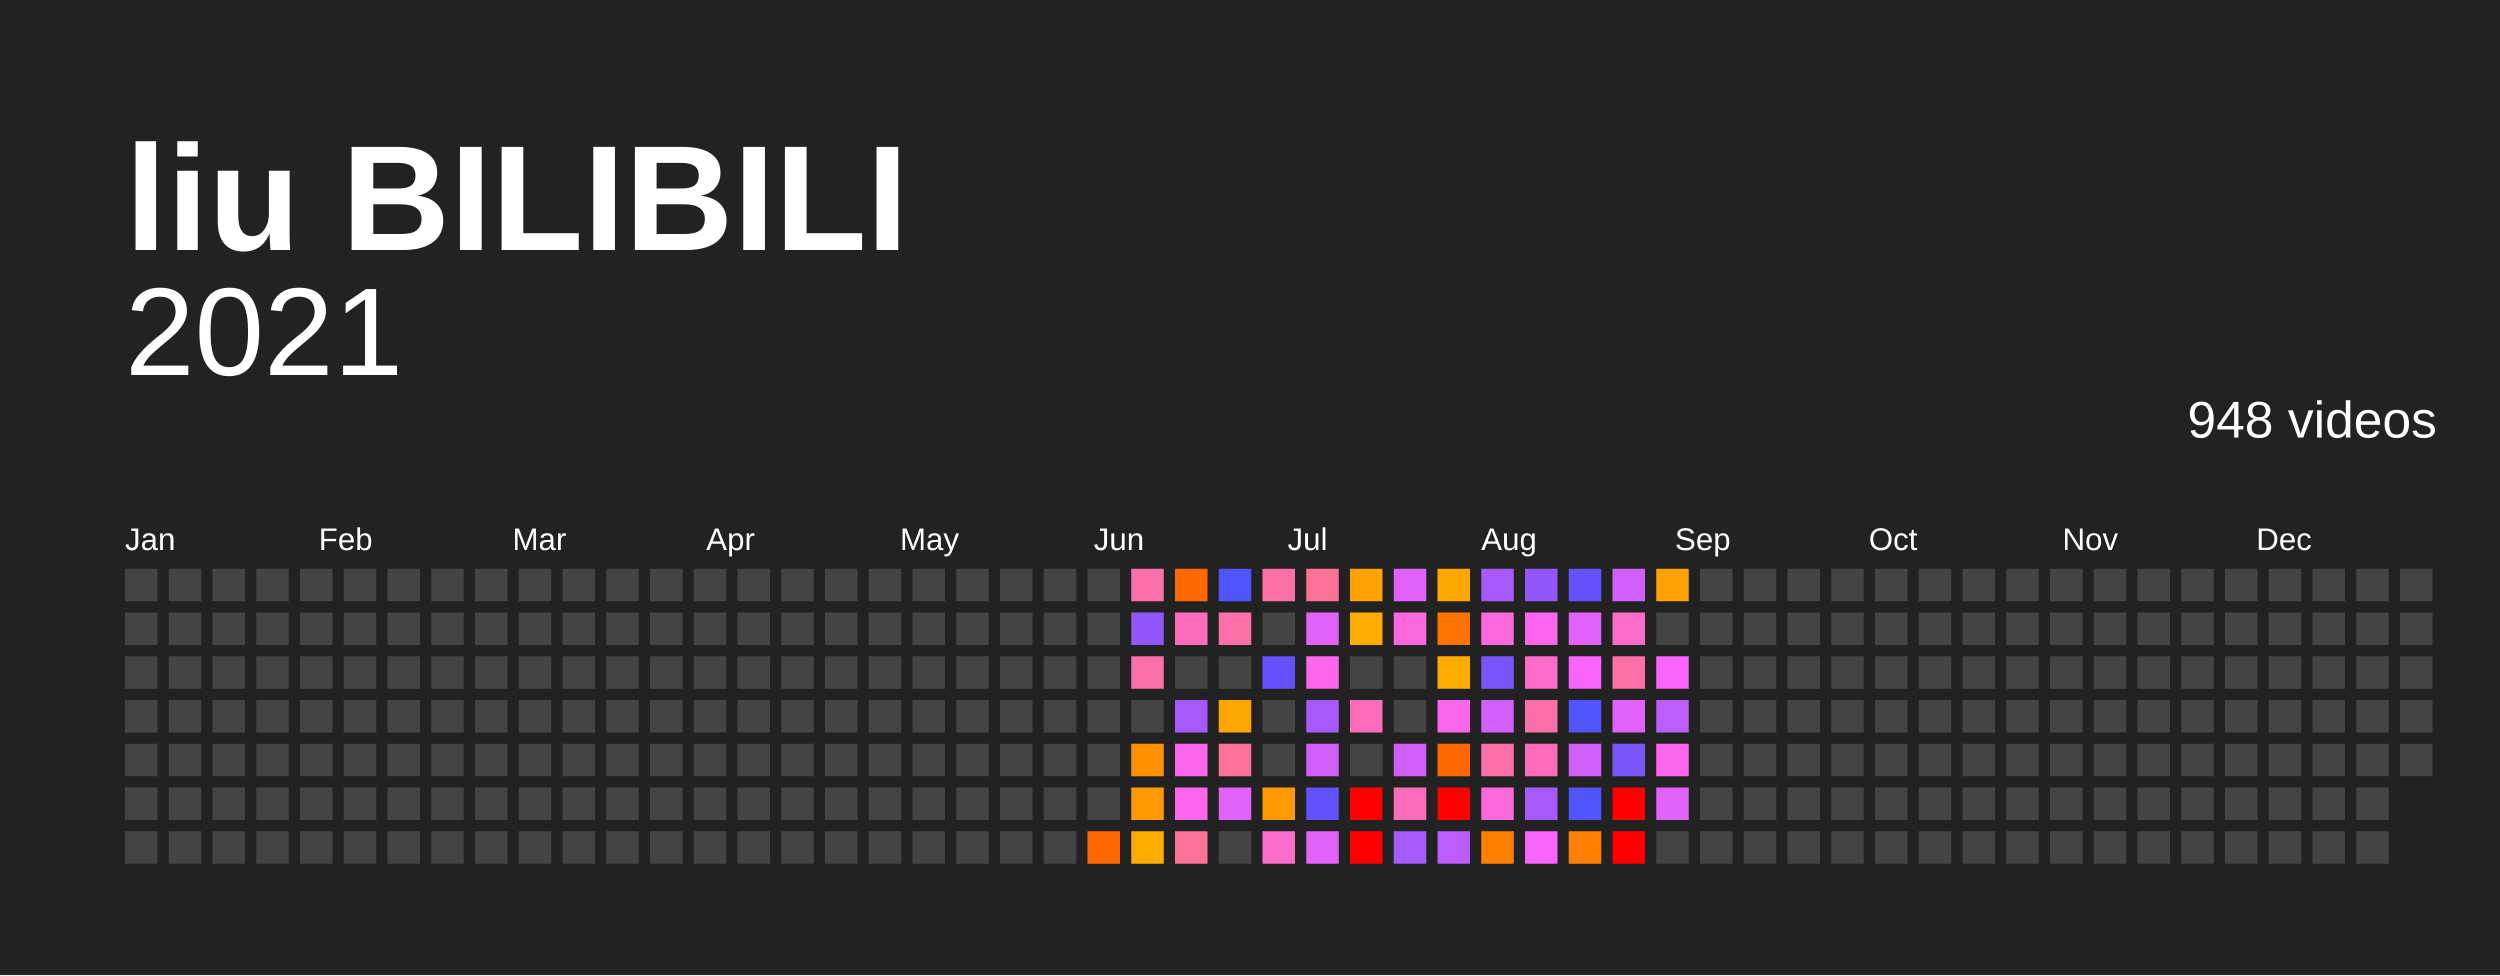
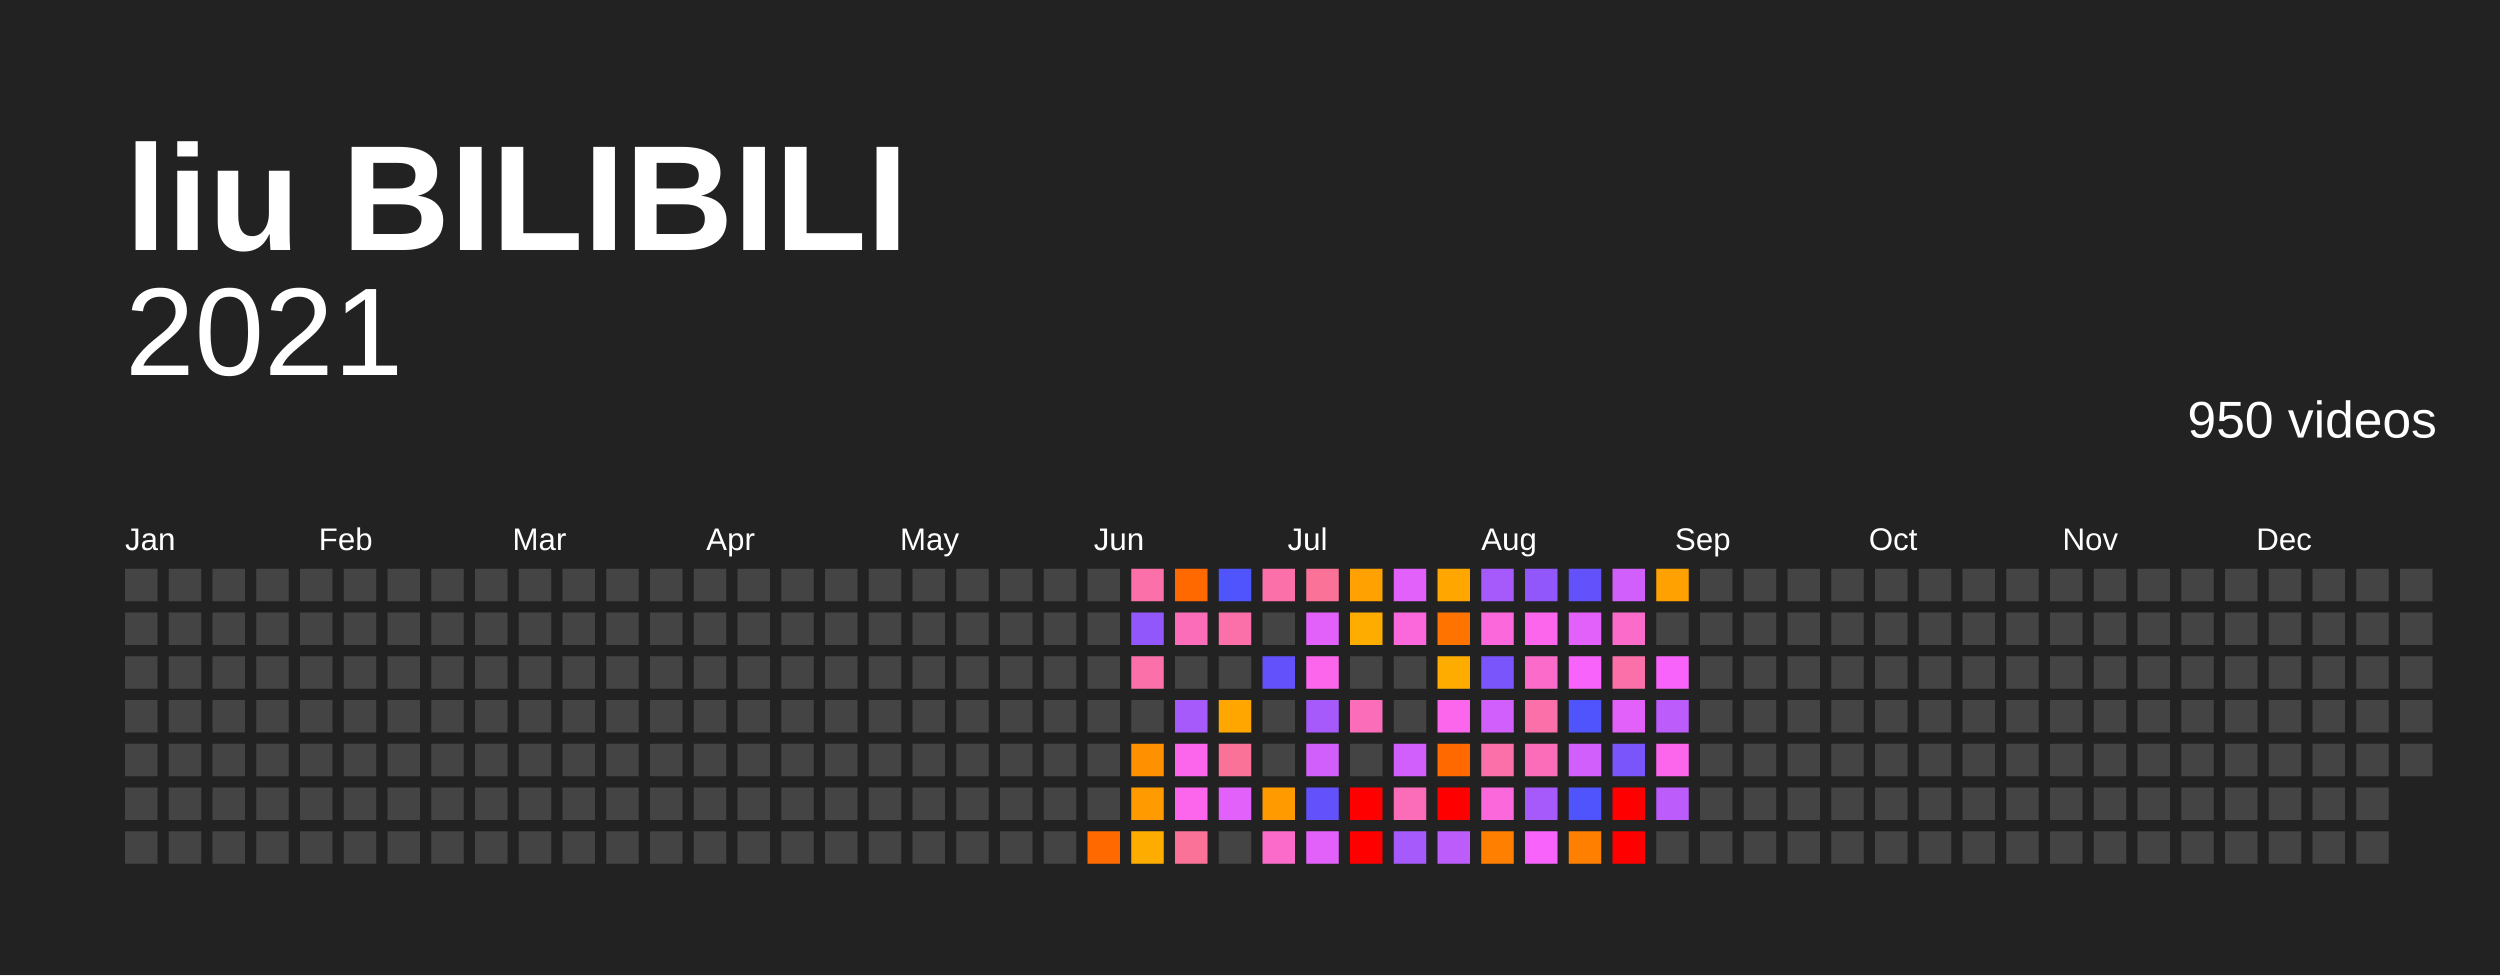
<svg xmlns="http://www.w3.org/2000/svg" baseProfile="full" height="78mm" version="1.1" viewBox="0,0,200,78" width="200mm">
  <defs />
  <rect fill="#222222" height="78" width="200" x="0" y="0" />
  <text fill="#FFFFFF" style="font-size:12px; font-family:Arial; font-weight:bold;" x="10" y="20">liu BILIBILI</text>
  <text alignment-baseline="hanging" fill="#FFFFFF" style="font-size:10.0px; font-family:Arial;" x="10" y="30">2021</text>
-   <text alignment-baseline="hanging" fill="#FFFFFF" style="font-size:4.125px; font-family:Arial;" x="175" y="35">948 videos</text>
+   <text alignment-baseline="hanging" fill="#FFFFFF" style="font-size:4.125px; font-family:Arial;" x="175" y="35">950 videos</text>
  <text fill="#FFFFFF" style="font-size:2.5px; font-family:Arial" x="10.0" y="44">Jan</text>
  <text fill="#FFFFFF" style="font-size:2.5px; font-family:Arial" x="25.5" y="44">Feb</text>
  <text fill="#FFFFFF" style="font-size:2.5px; font-family:Arial" x="41.0" y="44">Mar</text>
  <text fill="#FFFFFF" style="font-size:2.5px; font-family:Arial" x="56.5" y="44">Apr</text>
  <text fill="#FFFFFF" style="font-size:2.5px; font-family:Arial" x="72.0" y="44">May</text>
  <text fill="#FFFFFF" style="font-size:2.5px; font-family:Arial" x="87.5" y="44">Jun</text>
  <text fill="#FFFFFF" style="font-size:2.5px; font-family:Arial" x="103.0" y="44">Jul</text>
  <text fill="#FFFFFF" style="font-size:2.5px; font-family:Arial" x="118.5" y="44">Aug</text>
  <text fill="#FFFFFF" style="font-size:2.5px; font-family:Arial" x="134.0" y="44">Sep</text>
  <text fill="#FFFFFF" style="font-size:2.5px; font-family:Arial" x="149.5" y="44">Oct</text>
  <text fill="#FFFFFF" style="font-size:2.5px; font-family:Arial" x="165.0" y="44">Nov</text>
  <text fill="#FFFFFF" style="font-size:2.5px; font-family:Arial" x="180.5" y="44">Dec</text>
  <rect fill="#444444" height="2.6" width="2.6" x="10.0" y="45.5" />
  <rect fill="#444444" height="2.6" width="2.6" x="10.0" y="49.0" />
  <rect fill="#444444" height="2.6" width="2.6" x="10.0" y="52.5" />
  <rect fill="#444444" height="2.6" width="2.6" x="10.0" y="56.0" />
  <rect fill="#444444" height="2.6" width="2.6" x="10.0" y="59.5" />
  <rect fill="#444444" height="2.6" width="2.6" x="10.0" y="63.0" />
  <rect fill="#444444" height="2.6" width="2.6" x="10.0" y="66.5" />
  <rect fill="#444444" height="2.6" width="2.6" x="13.5" y="45.5" />
  <rect fill="#444444" height="2.6" width="2.6" x="13.5" y="49.0" />
  <rect fill="#444444" height="2.6" width="2.6" x="13.5" y="52.5" />
  <rect fill="#444444" height="2.6" width="2.6" x="13.5" y="56.0" />
  <rect fill="#444444" height="2.6" width="2.6" x="13.5" y="59.5" />
  <rect fill="#444444" height="2.6" width="2.6" x="13.5" y="63.0" />
  <rect fill="#444444" height="2.6" width="2.6" x="13.5" y="66.5" />
  <rect fill="#444444" height="2.6" width="2.6" x="17.0" y="45.5" />
  <rect fill="#444444" height="2.6" width="2.6" x="17.0" y="49.0" />
  <rect fill="#444444" height="2.6" width="2.6" x="17.0" y="52.5" />
  <rect fill="#444444" height="2.6" width="2.6" x="17.0" y="56.0" />
  <rect fill="#444444" height="2.6" width="2.6" x="17.0" y="59.5" />
  <rect fill="#444444" height="2.6" width="2.6" x="17.0" y="63.0" />
  <rect fill="#444444" height="2.6" width="2.6" x="17.0" y="66.5" />
  <rect fill="#444444" height="2.6" width="2.6" x="20.5" y="45.5" />
  <rect fill="#444444" height="2.6" width="2.6" x="20.5" y="49.0" />
  <rect fill="#444444" height="2.6" width="2.6" x="20.5" y="52.5" />
  <rect fill="#444444" height="2.6" width="2.6" x="20.5" y="56.0" />
  <rect fill="#444444" height="2.6" width="2.6" x="20.5" y="59.5" />
  <rect fill="#444444" height="2.6" width="2.6" x="20.5" y="63.0" />
  <rect fill="#444444" height="2.6" width="2.6" x="20.5" y="66.5" />
  <rect fill="#444444" height="2.6" width="2.6" x="24.0" y="45.5" />
  <rect fill="#444444" height="2.6" width="2.6" x="24.0" y="49.0" />
  <rect fill="#444444" height="2.6" width="2.6" x="24.0" y="52.5" />
  <rect fill="#444444" height="2.6" width="2.6" x="24.0" y="56.0" />
  <rect fill="#444444" height="2.6" width="2.6" x="24.0" y="59.5" />
  <rect fill="#444444" height="2.6" width="2.6" x="24.0" y="63.0" />
  <rect fill="#444444" height="2.6" width="2.6" x="24.0" y="66.5" />
  <rect fill="#444444" height="2.6" width="2.6" x="27.5" y="45.5" />
  <rect fill="#444444" height="2.6" width="2.6" x="27.5" y="49.0" />
  <rect fill="#444444" height="2.6" width="2.6" x="27.5" y="52.5" />
  <rect fill="#444444" height="2.6" width="2.6" x="27.5" y="56.0" />
  <rect fill="#444444" height="2.6" width="2.6" x="27.5" y="59.5" />
  <rect fill="#444444" height="2.6" width="2.6" x="27.5" y="63.0" />
  <rect fill="#444444" height="2.6" width="2.6" x="27.5" y="66.5" />
  <rect fill="#444444" height="2.6" width="2.6" x="31.0" y="45.5" />
  <rect fill="#444444" height="2.6" width="2.6" x="31.0" y="49.0" />
  <rect fill="#444444" height="2.6" width="2.6" x="31.0" y="52.5" />
  <rect fill="#444444" height="2.6" width="2.6" x="31.0" y="56.0" />
  <rect fill="#444444" height="2.6" width="2.6" x="31.0" y="59.5" />
  <rect fill="#444444" height="2.6" width="2.6" x="31.0" y="63.0" />
  <rect fill="#444444" height="2.6" width="2.6" x="31.0" y="66.5" />
  <rect fill="#444444" height="2.6" width="2.6" x="34.5" y="45.5" />
  <rect fill="#444444" height="2.6" width="2.6" x="34.5" y="49.0" />
  <rect fill="#444444" height="2.6" width="2.6" x="34.5" y="52.5" />
  <rect fill="#444444" height="2.6" width="2.6" x="34.5" y="56.0" />
  <rect fill="#444444" height="2.6" width="2.6" x="34.5" y="59.5" />
  <rect fill="#444444" height="2.6" width="2.6" x="34.5" y="63.0" />
  <rect fill="#444444" height="2.6" width="2.6" x="34.5" y="66.5" />
  <rect fill="#444444" height="2.6" width="2.6" x="38.0" y="45.5" />
  <rect fill="#444444" height="2.6" width="2.6" x="38.0" y="49.0" />
  <rect fill="#444444" height="2.6" width="2.6" x="38.0" y="52.5" />
  <rect fill="#444444" height="2.6" width="2.6" x="38.0" y="56.0" />
  <rect fill="#444444" height="2.6" width="2.6" x="38.0" y="59.5" />
  <rect fill="#444444" height="2.6" width="2.6" x="38.0" y="63.0" />
  <rect fill="#444444" height="2.6" width="2.6" x="38.0" y="66.5" />
  <rect fill="#444444" height="2.6" width="2.6" x="41.5" y="45.5" />
  <rect fill="#444444" height="2.6" width="2.6" x="41.5" y="49.0" />
  <rect fill="#444444" height="2.6" width="2.6" x="41.5" y="52.5" />
  <rect fill="#444444" height="2.6" width="2.6" x="41.5" y="56.0" />
  <rect fill="#444444" height="2.6" width="2.6" x="41.5" y="59.5" />
  <rect fill="#444444" height="2.6" width="2.6" x="41.5" y="63.0" />
  <rect fill="#444444" height="2.6" width="2.6" x="41.5" y="66.5" />
  <rect fill="#444444" height="2.6" width="2.6" x="45.0" y="45.5" />
  <rect fill="#444444" height="2.6" width="2.6" x="45.0" y="49.0" />
  <rect fill="#444444" height="2.6" width="2.6" x="45.0" y="52.5" />
  <rect fill="#444444" height="2.6" width="2.6" x="45.0" y="56.0" />
  <rect fill="#444444" height="2.6" width="2.6" x="45.0" y="59.5" />
  <rect fill="#444444" height="2.6" width="2.6" x="45.0" y="63.0" />
  <rect fill="#444444" height="2.6" width="2.6" x="45.0" y="66.5" />
  <rect fill="#444444" height="2.6" width="2.6" x="48.5" y="45.5" />
  <rect fill="#444444" height="2.6" width="2.6" x="48.5" y="49.0" />
  <rect fill="#444444" height="2.6" width="2.6" x="48.5" y="52.5" />
  <rect fill="#444444" height="2.6" width="2.6" x="48.5" y="56.0" />
  <rect fill="#444444" height="2.6" width="2.6" x="48.5" y="59.5" />
  <rect fill="#444444" height="2.6" width="2.6" x="48.5" y="63.0" />
  <rect fill="#444444" height="2.6" width="2.6" x="48.5" y="66.5" />
  <rect fill="#444444" height="2.6" width="2.6" x="52.0" y="45.5" />
  <rect fill="#444444" height="2.6" width="2.6" x="52.0" y="49.0" />
  <rect fill="#444444" height="2.6" width="2.6" x="52.0" y="52.5" />
  <rect fill="#444444" height="2.6" width="2.6" x="52.0" y="56.0" />
  <rect fill="#444444" height="2.6" width="2.6" x="52.0" y="59.5" />
  <rect fill="#444444" height="2.6" width="2.6" x="52.0" y="63.0" />
  <rect fill="#444444" height="2.6" width="2.6" x="52.0" y="66.5" />
  <rect fill="#444444" height="2.6" width="2.6" x="55.5" y="45.5" />
  <rect fill="#444444" height="2.6" width="2.6" x="55.5" y="49.0" />
  <rect fill="#444444" height="2.6" width="2.6" x="55.5" y="52.5" />
  <rect fill="#444444" height="2.6" width="2.6" x="55.5" y="56.0" />
  <rect fill="#444444" height="2.6" width="2.6" x="55.5" y="59.5" />
  <rect fill="#444444" height="2.6" width="2.6" x="55.5" y="63.0" />
  <rect fill="#444444" height="2.6" width="2.6" x="55.5" y="66.5" />
  <rect fill="#444444" height="2.6" width="2.6" x="59.0" y="45.5" />
  <rect fill="#444444" height="2.6" width="2.6" x="59.0" y="49.0" />
  <rect fill="#444444" height="2.6" width="2.6" x="59.0" y="52.5" />
  <rect fill="#444444" height="2.6" width="2.6" x="59.0" y="56.0" />
  <rect fill="#444444" height="2.6" width="2.6" x="59.0" y="59.5" />
  <rect fill="#444444" height="2.6" width="2.6" x="59.0" y="63.0" />
  <rect fill="#444444" height="2.6" width="2.6" x="59.0" y="66.5" />
  <rect fill="#444444" height="2.6" width="2.6" x="62.5" y="45.5" />
  <rect fill="#444444" height="2.6" width="2.6" x="62.5" y="49.0" />
  <rect fill="#444444" height="2.6" width="2.6" x="62.5" y="52.5" />
  <rect fill="#444444" height="2.6" width="2.6" x="62.5" y="56.0" />
  <rect fill="#444444" height="2.6" width="2.6" x="62.5" y="59.5" />
  <rect fill="#444444" height="2.6" width="2.6" x="62.5" y="63.0" />
  <rect fill="#444444" height="2.6" width="2.6" x="62.5" y="66.5" />
  <rect fill="#444444" height="2.6" width="2.6" x="66.0" y="45.5" />
  <rect fill="#444444" height="2.6" width="2.6" x="66.0" y="49.0" />
  <rect fill="#444444" height="2.6" width="2.6" x="66.0" y="52.5" />
  <rect fill="#444444" height="2.6" width="2.6" x="66.0" y="56.0" />
  <rect fill="#444444" height="2.6" width="2.6" x="66.0" y="59.5" />
  <rect fill="#444444" height="2.6" width="2.6" x="66.0" y="63.0" />
  <rect fill="#444444" height="2.6" width="2.6" x="66.0" y="66.5" />
  <rect fill="#444444" height="2.6" width="2.6" x="69.5" y="45.5" />
  <rect fill="#444444" height="2.6" width="2.6" x="69.5" y="49.0" />
  <rect fill="#444444" height="2.6" width="2.6" x="69.5" y="52.5" />
  <rect fill="#444444" height="2.6" width="2.6" x="69.5" y="56.0" />
  <rect fill="#444444" height="2.6" width="2.6" x="69.5" y="59.5" />
  <rect fill="#444444" height="2.6" width="2.6" x="69.5" y="63.0" />
  <rect fill="#444444" height="2.6" width="2.6" x="69.5" y="66.5" />
  <rect fill="#444444" height="2.6" width="2.6" x="73.0" y="45.5" />
  <rect fill="#444444" height="2.6" width="2.6" x="73.0" y="49.0" />
  <rect fill="#444444" height="2.6" width="2.6" x="73.0" y="52.5" />
  <rect fill="#444444" height="2.6" width="2.6" x="73.0" y="56.0" />
  <rect fill="#444444" height="2.6" width="2.6" x="73.0" y="59.5" />
  <rect fill="#444444" height="2.6" width="2.6" x="73.0" y="63.0" />
  <rect fill="#444444" height="2.6" width="2.6" x="73.0" y="66.5" />
  <rect fill="#444444" height="2.6" width="2.6" x="76.5" y="45.5" />
  <rect fill="#444444" height="2.6" width="2.6" x="76.5" y="49.0" />
  <rect fill="#444444" height="2.6" width="2.6" x="76.5" y="52.5" />
  <rect fill="#444444" height="2.6" width="2.6" x="76.5" y="56.0" />
  <rect fill="#444444" height="2.6" width="2.6" x="76.5" y="59.5" />
  <rect fill="#444444" height="2.6" width="2.6" x="76.5" y="63.0" />
  <rect fill="#444444" height="2.6" width="2.6" x="76.5" y="66.5" />
  <rect fill="#444444" height="2.6" width="2.6" x="80.0" y="45.5" />
  <rect fill="#444444" height="2.6" width="2.6" x="80.0" y="49.0" />
  <rect fill="#444444" height="2.6" width="2.6" x="80.0" y="52.5" />
  <rect fill="#444444" height="2.6" width="2.6" x="80.0" y="56.0" />
  <rect fill="#444444" height="2.6" width="2.6" x="80.0" y="59.5" />
  <rect fill="#444444" height="2.6" width="2.6" x="80.0" y="63.0" />
  <rect fill="#444444" height="2.6" width="2.6" x="80.0" y="66.5" />
  <rect fill="#444444" height="2.6" width="2.6" x="83.5" y="45.5" />
  <rect fill="#444444" height="2.6" width="2.6" x="83.5" y="49.0" />
  <rect fill="#444444" height="2.6" width="2.6" x="83.5" y="52.5" />
  <rect fill="#444444" height="2.6" width="2.6" x="83.5" y="56.0" />
  <rect fill="#444444" height="2.6" width="2.6" x="83.5" y="59.5" />
  <rect fill="#444444" height="2.6" width="2.6" x="83.5" y="63.0" />
  <rect fill="#444444" height="2.6" width="2.6" x="83.5" y="66.5" />
  <rect fill="#444444" height="2.6" width="2.6" x="87.0" y="45.5" />
  <rect fill="#444444" height="2.6" width="2.6" x="87.0" y="49.0" />
  <rect fill="#444444" height="2.6" width="2.6" x="87.0" y="52.5" />
  <rect fill="#444444" height="2.6" width="2.6" x="87.0" y="56.0" />
  <rect fill="#444444" height="2.6" width="2.6" x="87.0" y="59.5" />
  <rect fill="#444444" height="2.6" width="2.6" x="87.0" y="63.0" />
  <rect fill="#ff6900" height="2.6" width="2.6" x="87.0" y="66.5" />
  <rect fill="#fb70a9" height="2.6" width="2.6" x="90.5" y="45.5" />
  <rect fill="#9157fb" height="2.6" width="2.6" x="90.5" y="49.0" />
  <rect fill="#fb70a9" height="2.6" width="2.6" x="90.5" y="52.5" />
  <rect fill="#444444" height="2.6" width="2.6" x="90.5" y="56.0" />
  <rect fill="#ff9000" height="2.6" width="2.6" x="90.5" y="59.5" />
  <rect fill="#ff9b00" height="2.6" width="2.6" x="90.5" y="63.0" />
  <rect fill="#ffac00" height="2.6" width="2.6" x="90.5" y="66.5" />
  <rect fill="#ff6900" height="2.6" width="2.6" x="94.0" y="45.5" />
  <rect fill="#fb6db9" height="2.6" width="2.6" x="94.0" y="49.0" />
  <rect fill="#444444" height="2.6" width="2.6" x="94.0" y="52.5" />
  <rect fill="#a65afb" height="2.6" width="2.6" x="94.0" y="56.0" />
  <rect fill="#fb66ed" height="2.6" width="2.6" x="94.0" y="59.5" />
  <rect fill="#fb66ed" height="2.6" width="2.6" x="94.0" y="63.0" />
  <rect fill="#fb7299" height="2.6" width="2.6" x="94.0" y="66.5" />
  <rect fill="#5054fc" height="2.6" width="2.6" x="97.5" y="45.5" />
  <rect fill="#fb70a9" height="2.6" width="2.6" x="97.5" y="49.0" />
  <rect fill="#444444" height="2.6" width="2.6" x="97.5" y="52.5" />
  <rect fill="#ffa600" height="2.6" width="2.6" x="97.5" y="56.0" />
  <rect fill="#fb7299" height="2.6" width="2.6" x="97.5" y="59.5" />
  <rect fill="#e361fb" height="2.6" width="2.6" x="97.5" y="63.0" />
  <rect fill="#444444" height="2.6" width="2.6" x="97.5" y="66.5" />
  <rect fill="#fb70a9" height="2.6" width="2.6" x="101.0" y="45.5" />
  <rect fill="#444444" height="2.6" width="2.6" x="101.0" y="49.0" />
  <rect fill="#6352fc" height="2.6" width="2.6" x="101.0" y="52.5" />
  <rect fill="#444444" height="2.6" width="2.6" x="101.0" y="56.0" />
  <rect fill="#444444" height="2.6" width="2.6" x="101.0" y="59.5" />
  <rect fill="#ff9b00" height="2.6" width="2.6" x="101.0" y="63.0" />
  <rect fill="#fb6bca" height="2.6" width="2.6" x="101.0" y="66.5" />
  <rect fill="#fb7299" height="2.6" width="2.6" x="104.5" y="45.5" />
  <rect fill="#e361fb" height="2.6" width="2.6" x="104.5" y="49.0" />
  <rect fill="#fb66ed" height="2.6" width="2.6" x="104.5" y="52.5" />
  <rect fill="#a65afb" height="2.6" width="2.6" x="104.5" y="56.0" />
  <rect fill="#d05ffb" height="2.6" width="2.6" x="104.5" y="59.5" />
  <rect fill="#6352fc" height="2.6" width="2.6" x="104.5" y="63.0" />
  <rect fill="#e361fb" height="2.6" width="2.6" x="104.5" y="66.5" />
  <rect fill="#ffa100" height="2.6" width="2.6" x="108.0" y="45.5" />
  <rect fill="#ffac00" height="2.6" width="2.6" x="108.0" y="49.0" />
  <rect fill="#444444" height="2.6" width="2.6" x="108.0" y="52.5" />
  <rect fill="#fb6db9" height="2.6" width="2.6" x="108.0" y="56.0" />
  <rect fill="#444444" height="2.6" width="2.6" x="108.0" y="59.5" />
  <rect fill="red" height="2.6" width="2.6" x="108.0" y="63.0" />
  <rect fill="red" height="2.6" width="2.6" x="108.0" y="66.5" />
  <rect fill="#e361fb" height="2.6" width="2.6" x="111.5" y="45.5" />
  <rect fill="#fb68db" height="2.6" width="2.6" x="111.5" y="49.0" />
  <rect fill="#444444" height="2.6" width="2.6" x="111.5" y="52.5" />
  <rect fill="#444444" height="2.6" width="2.6" x="111.5" y="56.0" />
  <rect fill="#d05ffb" height="2.6" width="2.6" x="111.5" y="59.5" />
  <rect fill="#fb6db9" height="2.6" width="2.6" x="111.5" y="63.0" />
  <rect fill="#a65afb" height="2.6" width="2.6" x="111.5" y="66.5" />
  <rect fill="#ffa600" height="2.6" width="2.6" x="115.0" y="45.5" />
  <rect fill="#ff7400" height="2.6" width="2.6" x="115.0" y="49.0" />
  <rect fill="#ffac00" height="2.6" width="2.6" x="115.0" y="52.5" />
  <rect fill="#fb66ed" height="2.6" width="2.6" x="115.0" y="56.0" />
  <rect fill="#ff6900" height="2.6" width="2.6" x="115.0" y="59.5" />
  <rect fill="red" height="2.6" width="2.6" x="115.0" y="63.0" />
  <rect fill="#bb5cfb" height="2.6" width="2.6" x="115.0" y="66.5" />
  <rect fill="#a65afb" height="2.6" width="2.6" x="118.5" y="45.5" />
  <rect fill="#fb68db" height="2.6" width="2.6" x="118.5" y="49.0" />
  <rect fill="#7a55fb" height="2.6" width="2.6" x="118.5" y="52.5" />
  <rect fill="#d05ffb" height="2.6" width="2.6" x="118.5" y="56.0" />
  <rect fill="#fb70a9" height="2.6" width="2.6" x="118.5" y="59.5" />
  <rect fill="#fb68db" height="2.6" width="2.6" x="118.5" y="63.0" />
  <rect fill="#ff7f00" height="2.6" width="2.6" x="118.5" y="66.5" />
  <rect fill="#9157fb" height="2.6" width="2.6" x="122.0" y="45.5" />
  <rect fill="#fb66ed" height="2.6" width="2.6" x="122.0" y="49.0" />
  <rect fill="#fb6bca" height="2.6" width="2.6" x="122.0" y="52.5" />
  <rect fill="#fb70a9" height="2.6" width="2.6" x="122.0" y="56.0" />
  <rect fill="#fb6db9" height="2.6" width="2.6" x="122.0" y="59.5" />
  <rect fill="#a65afb" height="2.6" width="2.6" x="122.0" y="63.0" />
  <rect fill="#f763fb" height="2.6" width="2.6" x="122.0" y="66.5" />
  <rect fill="#6352fc" height="2.6" width="2.6" x="125.5" y="45.5" />
  <rect fill="#e361fb" height="2.6" width="2.6" x="125.5" y="49.0" />
  <rect fill="#f763fb" height="2.6" width="2.6" x="125.5" y="52.5" />
  <rect fill="#5054fc" height="2.6" width="2.6" x="125.5" y="56.0" />
  <rect fill="#d05ffb" height="2.6" width="2.6" x="125.5" y="59.5" />
  <rect fill="#5054fc" height="2.6" width="2.6" x="125.5" y="63.0" />
  <rect fill="#ff7f00" height="2.6" width="2.6" x="125.5" y="66.5" />
  <rect fill="#d05ffb" height="2.6" width="2.6" x="129.0" y="45.5" />
  <rect fill="#fb6bca" height="2.6" width="2.6" x="129.0" y="49.0" />
  <rect fill="#fb70a9" height="2.6" width="2.6" x="129.0" y="52.5" />
  <rect fill="#e361fb" height="2.6" width="2.6" x="129.0" y="56.0" />
  <rect fill="#7a55fb" height="2.6" width="2.6" x="129.0" y="59.5" />
  <rect fill="red" height="2.6" width="2.6" x="129.0" y="63.0" />
  <rect fill="red" height="2.6" width="2.6" x="129.0" y="66.5" />
  <rect fill="#ffa100" height="2.6" width="2.6" x="132.5" y="45.5" />
  <rect fill="#444444" height="2.6" width="2.6" x="132.5" y="49.0" />
  <rect fill="#f763fb" height="2.6" width="2.6" x="132.5" y="52.5" />
  <rect fill="#bb5cfb" height="2.6" width="2.6" x="132.5" y="56.0" />
  <rect fill="#fb66ed" height="2.6" width="2.6" x="132.5" y="59.5" />
-   <rect fill="#e361fb" height="2.6" width="2.6" x="132.5" y="63.0" />
+   <rect fill="#bb5cfb" height="2.6" width="2.6" x="132.5" y="63.0" />
  <rect fill="#444444" height="2.6" width="2.6" x="132.5" y="66.5" />
  <rect fill="#444444" height="2.6" width="2.6" x="136.0" y="45.5" />
  <rect fill="#444444" height="2.6" width="2.6" x="136.0" y="49.0" />
  <rect fill="#444444" height="2.6" width="2.6" x="136.0" y="52.5" />
  <rect fill="#444444" height="2.6" width="2.6" x="136.0" y="56.0" />
  <rect fill="#444444" height="2.6" width="2.6" x="136.0" y="59.5" />
  <rect fill="#444444" height="2.6" width="2.6" x="136.0" y="63.0" />
  <rect fill="#444444" height="2.6" width="2.6" x="136.0" y="66.5" />
  <rect fill="#444444" height="2.6" width="2.6" x="139.5" y="45.5" />
  <rect fill="#444444" height="2.6" width="2.6" x="139.5" y="49.0" />
  <rect fill="#444444" height="2.6" width="2.6" x="139.5" y="52.5" />
  <rect fill="#444444" height="2.6" width="2.6" x="139.5" y="56.0" />
  <rect fill="#444444" height="2.6" width="2.6" x="139.5" y="59.5" />
  <rect fill="#444444" height="2.6" width="2.6" x="139.5" y="63.0" />
  <rect fill="#444444" height="2.6" width="2.6" x="139.5" y="66.5" />
  <rect fill="#444444" height="2.6" width="2.6" x="143.0" y="45.5" />
  <rect fill="#444444" height="2.6" width="2.6" x="143.0" y="49.0" />
  <rect fill="#444444" height="2.6" width="2.6" x="143.0" y="52.5" />
  <rect fill="#444444" height="2.6" width="2.6" x="143.0" y="56.0" />
  <rect fill="#444444" height="2.6" width="2.6" x="143.0" y="59.5" />
  <rect fill="#444444" height="2.6" width="2.6" x="143.0" y="63.0" />
  <rect fill="#444444" height="2.6" width="2.6" x="143.0" y="66.5" />
  <rect fill="#444444" height="2.6" width="2.6" x="146.5" y="45.5" />
  <rect fill="#444444" height="2.6" width="2.6" x="146.5" y="49.0" />
  <rect fill="#444444" height="2.6" width="2.6" x="146.5" y="52.5" />
  <rect fill="#444444" height="2.6" width="2.6" x="146.5" y="56.0" />
  <rect fill="#444444" height="2.6" width="2.6" x="146.5" y="59.5" />
  <rect fill="#444444" height="2.6" width="2.6" x="146.5" y="63.0" />
  <rect fill="#444444" height="2.6" width="2.6" x="146.5" y="66.5" />
  <rect fill="#444444" height="2.6" width="2.6" x="150.0" y="45.5" />
  <rect fill="#444444" height="2.6" width="2.6" x="150.0" y="49.0" />
  <rect fill="#444444" height="2.6" width="2.6" x="150.0" y="52.5" />
  <rect fill="#444444" height="2.6" width="2.6" x="150.0" y="56.0" />
  <rect fill="#444444" height="2.6" width="2.6" x="150.0" y="59.5" />
  <rect fill="#444444" height="2.6" width="2.6" x="150.0" y="63.0" />
  <rect fill="#444444" height="2.6" width="2.6" x="150.0" y="66.5" />
  <rect fill="#444444" height="2.6" width="2.6" x="153.5" y="45.5" />
  <rect fill="#444444" height="2.6" width="2.6" x="153.5" y="49.0" />
  <rect fill="#444444" height="2.6" width="2.6" x="153.5" y="52.5" />
  <rect fill="#444444" height="2.6" width="2.6" x="153.5" y="56.0" />
  <rect fill="#444444" height="2.6" width="2.6" x="153.5" y="59.5" />
  <rect fill="#444444" height="2.6" width="2.6" x="153.5" y="63.0" />
  <rect fill="#444444" height="2.6" width="2.6" x="153.5" y="66.5" />
  <rect fill="#444444" height="2.6" width="2.6" x="157.0" y="45.5" />
  <rect fill="#444444" height="2.6" width="2.6" x="157.0" y="49.0" />
  <rect fill="#444444" height="2.6" width="2.6" x="157.0" y="52.5" />
  <rect fill="#444444" height="2.6" width="2.6" x="157.0" y="56.0" />
  <rect fill="#444444" height="2.6" width="2.6" x="157.0" y="59.5" />
  <rect fill="#444444" height="2.6" width="2.6" x="157.0" y="63.0" />
  <rect fill="#444444" height="2.6" width="2.6" x="157.0" y="66.5" />
  <rect fill="#444444" height="2.6" width="2.6" x="160.5" y="45.5" />
  <rect fill="#444444" height="2.6" width="2.6" x="160.5" y="49.0" />
  <rect fill="#444444" height="2.6" width="2.6" x="160.5" y="52.5" />
  <rect fill="#444444" height="2.6" width="2.6" x="160.5" y="56.0" />
  <rect fill="#444444" height="2.6" width="2.6" x="160.5" y="59.5" />
  <rect fill="#444444" height="2.6" width="2.6" x="160.5" y="63.0" />
  <rect fill="#444444" height="2.6" width="2.6" x="160.5" y="66.5" />
  <rect fill="#444444" height="2.6" width="2.6" x="164.0" y="45.5" />
  <rect fill="#444444" height="2.6" width="2.6" x="164.0" y="49.0" />
  <rect fill="#444444" height="2.6" width="2.6" x="164.0" y="52.5" />
  <rect fill="#444444" height="2.6" width="2.6" x="164.0" y="56.0" />
  <rect fill="#444444" height="2.6" width="2.6" x="164.0" y="59.5" />
  <rect fill="#444444" height="2.6" width="2.6" x="164.0" y="63.0" />
  <rect fill="#444444" height="2.6" width="2.6" x="164.0" y="66.5" />
  <rect fill="#444444" height="2.6" width="2.6" x="167.5" y="45.5" />
  <rect fill="#444444" height="2.6" width="2.6" x="167.5" y="49.0" />
  <rect fill="#444444" height="2.6" width="2.6" x="167.5" y="52.5" />
  <rect fill="#444444" height="2.6" width="2.6" x="167.5" y="56.0" />
  <rect fill="#444444" height="2.6" width="2.6" x="167.5" y="59.5" />
  <rect fill="#444444" height="2.6" width="2.6" x="167.5" y="63.0" />
  <rect fill="#444444" height="2.6" width="2.6" x="167.5" y="66.5" />
  <rect fill="#444444" height="2.6" width="2.6" x="171.0" y="45.5" />
  <rect fill="#444444" height="2.6" width="2.6" x="171.0" y="49.0" />
  <rect fill="#444444" height="2.6" width="2.6" x="171.0" y="52.5" />
  <rect fill="#444444" height="2.6" width="2.6" x="171.0" y="56.0" />
  <rect fill="#444444" height="2.6" width="2.6" x="171.0" y="59.5" />
  <rect fill="#444444" height="2.6" width="2.6" x="171.0" y="63.0" />
  <rect fill="#444444" height="2.6" width="2.6" x="171.0" y="66.5" />
  <rect fill="#444444" height="2.6" width="2.6" x="174.5" y="45.5" />
  <rect fill="#444444" height="2.6" width="2.6" x="174.5" y="49.0" />
  <rect fill="#444444" height="2.6" width="2.6" x="174.5" y="52.5" />
  <rect fill="#444444" height="2.6" width="2.6" x="174.5" y="56.0" />
  <rect fill="#444444" height="2.6" width="2.6" x="174.5" y="59.5" />
  <rect fill="#444444" height="2.6" width="2.6" x="174.5" y="63.0" />
  <rect fill="#444444" height="2.6" width="2.6" x="174.5" y="66.5" />
  <rect fill="#444444" height="2.6" width="2.6" x="178.0" y="45.5" />
  <rect fill="#444444" height="2.6" width="2.6" x="178.0" y="49.0" />
  <rect fill="#444444" height="2.6" width="2.6" x="178.0" y="52.5" />
  <rect fill="#444444" height="2.6" width="2.6" x="178.0" y="56.0" />
  <rect fill="#444444" height="2.6" width="2.6" x="178.0" y="59.5" />
  <rect fill="#444444" height="2.6" width="2.6" x="178.0" y="63.0" />
  <rect fill="#444444" height="2.6" width="2.6" x="178.0" y="66.5" />
  <rect fill="#444444" height="2.6" width="2.6" x="181.5" y="45.5" />
  <rect fill="#444444" height="2.6" width="2.6" x="181.5" y="49.0" />
  <rect fill="#444444" height="2.6" width="2.6" x="181.5" y="52.5" />
  <rect fill="#444444" height="2.6" width="2.6" x="181.5" y="56.0" />
  <rect fill="#444444" height="2.6" width="2.6" x="181.5" y="59.5" />
  <rect fill="#444444" height="2.6" width="2.6" x="181.5" y="63.0" />
  <rect fill="#444444" height="2.6" width="2.6" x="181.5" y="66.5" />
  <rect fill="#444444" height="2.6" width="2.6" x="185.0" y="45.5" />
  <rect fill="#444444" height="2.6" width="2.6" x="185.0" y="49.0" />
  <rect fill="#444444" height="2.6" width="2.6" x="185.0" y="52.5" />
  <rect fill="#444444" height="2.6" width="2.6" x="185.0" y="56.0" />
  <rect fill="#444444" height="2.6" width="2.6" x="185.0" y="59.5" />
  <rect fill="#444444" height="2.6" width="2.6" x="185.0" y="63.0" />
  <rect fill="#444444" height="2.6" width="2.6" x="185.0" y="66.5" />
  <rect fill="#444444" height="2.6" width="2.6" x="188.5" y="45.5" />
  <rect fill="#444444" height="2.6" width="2.6" x="188.5" y="49.0" />
  <rect fill="#444444" height="2.6" width="2.6" x="188.5" y="52.5" />
  <rect fill="#444444" height="2.6" width="2.6" x="188.5" y="56.0" />
  <rect fill="#444444" height="2.6" width="2.6" x="188.5" y="59.5" />
  <rect fill="#444444" height="2.6" width="2.6" x="188.5" y="63.0" />
  <rect fill="#444444" height="2.6" width="2.6" x="188.5" y="66.5" />
  <rect fill="#444444" height="2.6" width="2.6" x="192.0" y="45.5" />
  <rect fill="#444444" height="2.6" width="2.6" x="192.0" y="49.0" />
  <rect fill="#444444" height="2.6" width="2.6" x="192.0" y="52.5" />
  <rect fill="#444444" height="2.6" width="2.6" x="192.0" y="56.0" />
  <rect fill="#444444" height="2.6" width="2.6" x="192.0" y="59.5" />
</svg>
